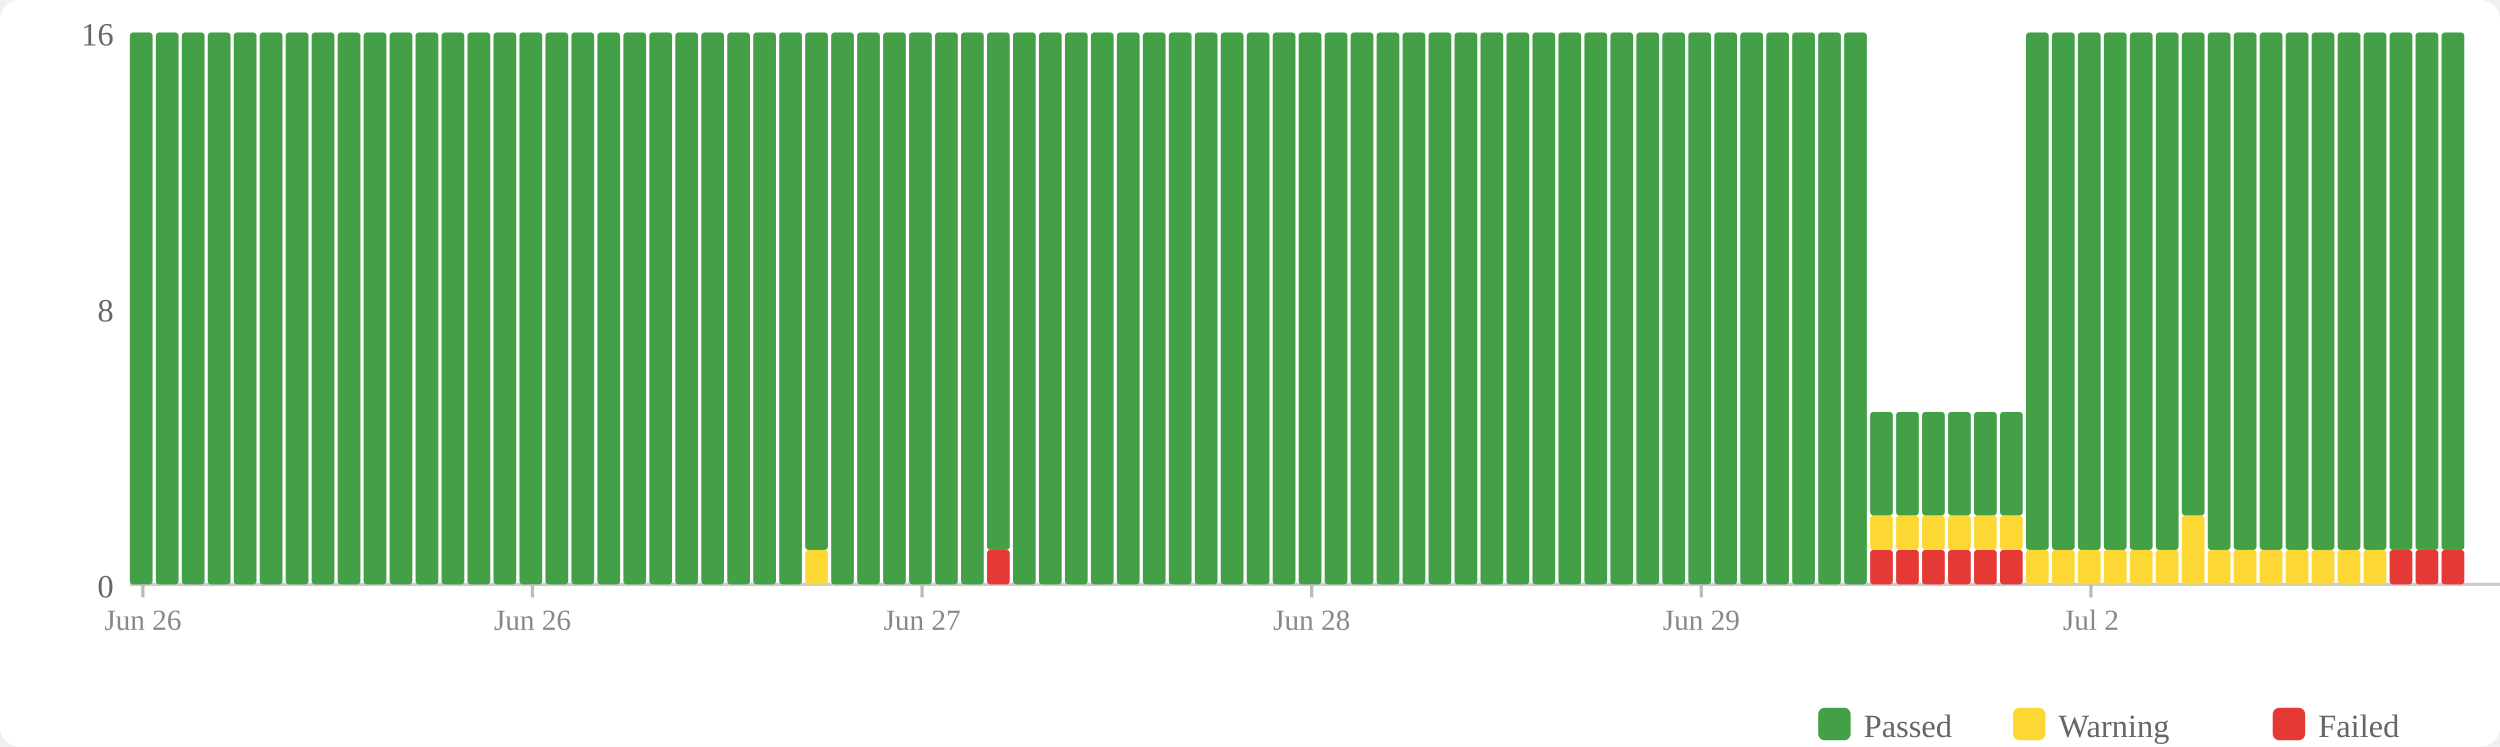
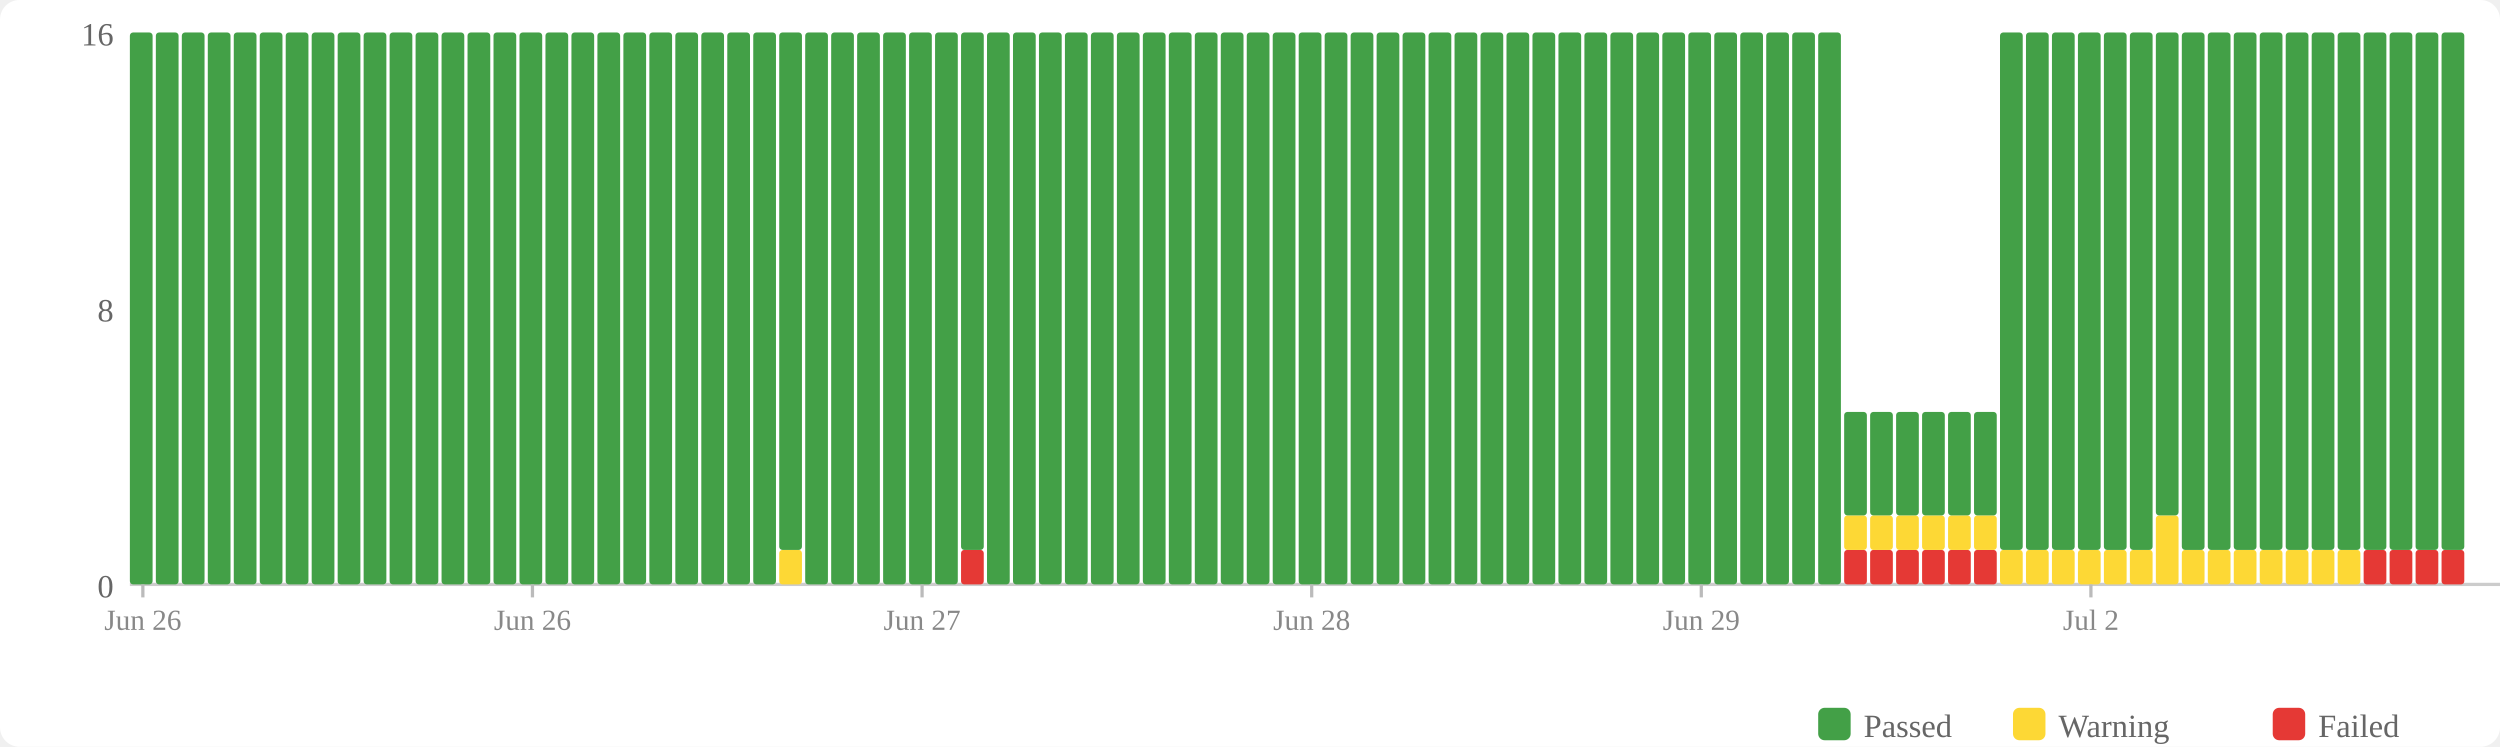
<svg xmlns="http://www.w3.org/2000/svg" width="770" height="230" viewBox="0 0 770 230">
  <rect width="770" height="230" fill="#fff" rx="6" />
  <rect x="560" y="218" width="10" height="10" fill="#43a047" rx="2" />
  <text x="574" y="227" font-size="10" fill="#666">Passed</text>
  <rect x="620" y="218" width="10" height="10" fill="#fdd835" rx="2" />
  <text x="634" y="227" font-size="10" fill="#666">Warning</text>
  <rect x="700" y="218" width="10" height="10" fill="#e53935" rx="2" />
  <text x="714" y="227" font-size="10" fill="#666">Failed</text>
  <text x="35" y="184" text-anchor="end" font-size="10" fill="#666">0</text>
  <text x="35" y="99" text-anchor="end" font-size="10" fill="#666">8</text>
  <text x="35" y="14" text-anchor="end" font-size="10" fill="#666">16</text>
  <line x1="40" y1="180" x2="770" y2="180" stroke="#ccc" stroke-width="1" />
  <rect x="40" y="10" width="7" height="170" fill="#43a047" rx="1" />
  <rect x="48" y="10" width="7" height="170" fill="#43a047" rx="1" />
  <rect x="56" y="10" width="7" height="170" fill="#43a047" rx="1" />
  <rect x="64" y="10" width="7" height="170" fill="#43a047" rx="1" />
  <rect x="72" y="10" width="7" height="170" fill="#43a047" rx="1" />
  <rect x="80" y="10" width="7" height="170" fill="#43a047" rx="1" />
  <rect x="88" y="10" width="7" height="170" fill="#43a047" rx="1" />
  <rect x="96" y="10" width="7" height="170" fill="#43a047" rx="1" />
  <rect x="104" y="10" width="7" height="170" fill="#43a047" rx="1" />
  <rect x="112" y="10" width="7" height="170" fill="#43a047" rx="1" />
  <rect x="120" y="10" width="7" height="170" fill="#43a047" rx="1" />
  <rect x="128" y="10" width="7" height="170" fill="#43a047" rx="1" />
  <rect x="136" y="10" width="7" height="170" fill="#43a047" rx="1" />
  <rect x="144" y="10" width="7" height="170" fill="#43a047" rx="1" />
  <rect x="152" y="10" width="7" height="170" fill="#43a047" rx="1" />
  <rect x="160" y="10" width="7" height="170" fill="#43a047" rx="1" />
  <rect x="168" y="10" width="7" height="170" fill="#43a047" rx="1" />
  <rect x="176" y="10" width="7" height="170" fill="#43a047" rx="1" />
  <rect x="184" y="10" width="7" height="170" fill="#43a047" rx="1" />
  <rect x="192" y="10" width="7" height="170" fill="#43a047" rx="1" />
  <rect x="200" y="10" width="7" height="170" fill="#43a047" rx="1" />
  <rect x="208" y="10" width="7" height="170" fill="#43a047" rx="1" />
  <rect x="216" y="10" width="7" height="170" fill="#43a047" rx="1" />
  <rect x="224" y="10" width="7" height="170" fill="#43a047" rx="1" />
  <rect x="232" y="10" width="7" height="170" fill="#43a047" rx="1" />
-   <rect x="240" y="10" width="7" height="170" fill="#43a047" rx="1" />
-   <rect x="248" y="169.375" width="7" height="10.625" fill="#fdd835" rx="1" />
-   <rect x="248" y="10" width="7" height="159.375" fill="#43a047" rx="1" />
+   <rect x="240" y="169.375" width="7" height="10.625" fill="#fdd835" rx="1" />
+   <rect x="240" y="10" width="7" height="159.375" fill="#43a047" rx="1" />
+   <rect x="248" y="10" width="7" height="170" fill="#43a047" rx="1" />
  <rect x="256" y="10" width="7" height="170" fill="#43a047" rx="1" />
  <rect x="264" y="10" width="7" height="170" fill="#43a047" rx="1" />
  <rect x="272" y="10" width="7" height="170" fill="#43a047" rx="1" />
  <rect x="280" y="10" width="7" height="170" fill="#43a047" rx="1" />
  <rect x="288" y="10" width="7" height="170" fill="#43a047" rx="1" />
-   <rect x="296" y="10" width="7" height="170" fill="#43a047" rx="1" />
-   <rect x="304" y="169.375" width="7" height="10.625" fill="#e53935" rx="1" />
-   <rect x="304" y="10" width="7" height="159.375" fill="#43a047" rx="1" />
+   <rect x="296" y="169.375" width="7" height="10.625" fill="#e53935" rx="1" />
+   <rect x="296" y="10" width="7" height="159.375" fill="#43a047" rx="1" />
+   <rect x="304" y="10" width="7" height="170" fill="#43a047" rx="1" />
  <rect x="312" y="10" width="7" height="170" fill="#43a047" rx="1" />
  <rect x="320" y="10" width="7" height="170" fill="#43a047" rx="1" />
  <rect x="328" y="10" width="7" height="170" fill="#43a047" rx="1" />
  <rect x="336" y="10" width="7" height="170" fill="#43a047" rx="1" />
  <rect x="344" y="10" width="7" height="170" fill="#43a047" rx="1" />
  <rect x="352" y="10" width="7" height="170" fill="#43a047" rx="1" />
  <rect x="360" y="10" width="7" height="170" fill="#43a047" rx="1" />
  <rect x="368" y="10" width="7" height="170" fill="#43a047" rx="1" />
  <rect x="376" y="10" width="7" height="170" fill="#43a047" rx="1" />
  <rect x="384" y="10" width="7" height="170" fill="#43a047" rx="1" />
  <rect x="392" y="10" width="7" height="170" fill="#43a047" rx="1" />
  <rect x="400" y="10" width="7" height="170" fill="#43a047" rx="1" />
  <rect x="408" y="10" width="7" height="170" fill="#43a047" rx="1" />
  <rect x="416" y="10" width="7" height="170" fill="#43a047" rx="1" />
  <rect x="424" y="10" width="7" height="170" fill="#43a047" rx="1" />
  <rect x="432" y="10" width="7" height="170" fill="#43a047" rx="1" />
  <rect x="440" y="10" width="7" height="170" fill="#43a047" rx="1" />
  <rect x="448" y="10" width="7" height="170" fill="#43a047" rx="1" />
  <rect x="456" y="10" width="7" height="170" fill="#43a047" rx="1" />
  <rect x="464" y="10" width="7" height="170" fill="#43a047" rx="1" />
  <rect x="472" y="10" width="7" height="170" fill="#43a047" rx="1" />
  <rect x="480" y="10" width="7" height="170" fill="#43a047" rx="1" />
  <rect x="488" y="10" width="7" height="170" fill="#43a047" rx="1" />
  <rect x="496" y="10" width="7" height="170" fill="#43a047" rx="1" />
  <rect x="504" y="10" width="7" height="170" fill="#43a047" rx="1" />
  <rect x="512" y="10" width="7" height="170" fill="#43a047" rx="1" />
  <rect x="520" y="10" width="7" height="170" fill="#43a047" rx="1" />
  <rect x="528" y="10" width="7" height="170" fill="#43a047" rx="1" />
  <rect x="536" y="10" width="7" height="170" fill="#43a047" rx="1" />
  <rect x="544" y="10" width="7" height="170" fill="#43a047" rx="1" />
  <rect x="552" y="10" width="7" height="170" fill="#43a047" rx="1" />
  <rect x="560" y="10" width="7" height="170" fill="#43a047" rx="1" />
-   <rect x="568" y="10" width="7" height="170" fill="#43a047" rx="1" />
+   <rect x="568" y="169.375" width="7" height="10.625" fill="#e53935" rx="1" />
+   <rect x="568" y="158.75" width="7" height="10.625" fill="#fdd835" rx="1" />
+   <rect x="568" y="126.875" width="7" height="31.875" fill="#43a047" rx="1" />
  <rect x="576" y="169.375" width="7" height="10.625" fill="#e53935" rx="1" />
  <rect x="576" y="158.75" width="7" height="10.625" fill="#fdd835" rx="1" />
  <rect x="576" y="126.875" width="7" height="31.875" fill="#43a047" rx="1" />
  <rect x="584" y="169.375" width="7" height="10.625" fill="#e53935" rx="1" />
  <rect x="584" y="158.75" width="7" height="10.625" fill="#fdd835" rx="1" />
  <rect x="584" y="126.875" width="7" height="31.875" fill="#43a047" rx="1" />
  <rect x="592" y="169.375" width="7" height="10.625" fill="#e53935" rx="1" />
  <rect x="592" y="158.75" width="7" height="10.625" fill="#fdd835" rx="1" />
  <rect x="592" y="126.875" width="7" height="31.875" fill="#43a047" rx="1" />
  <rect x="600" y="169.375" width="7" height="10.625" fill="#e53935" rx="1" />
  <rect x="600" y="158.75" width="7" height="10.625" fill="#fdd835" rx="1" />
  <rect x="600" y="126.875" width="7" height="31.875" fill="#43a047" rx="1" />
  <rect x="608" y="169.375" width="7" height="10.625" fill="#e53935" rx="1" />
  <rect x="608" y="158.75" width="7" height="10.625" fill="#fdd835" rx="1" />
  <rect x="608" y="126.875" width="7" height="31.875" fill="#43a047" rx="1" />
-   <rect x="616" y="169.375" width="7" height="10.625" fill="#e53935" rx="1" />
-   <rect x="616" y="158.75" width="7" height="10.625" fill="#fdd835" rx="1" />
-   <rect x="616" y="126.875" width="7" height="31.875" fill="#43a047" rx="1" />
+   <rect x="616" y="169.375" width="7" height="10.625" fill="#fdd835" rx="1" />
+   <rect x="616" y="10" width="7" height="159.375" fill="#43a047" rx="1" />
  <rect x="624" y="169.375" width="7" height="10.625" fill="#fdd835" rx="1" />
  <rect x="624" y="10" width="7" height="159.375" fill="#43a047" rx="1" />
  <rect x="632" y="169.375" width="7" height="10.625" fill="#fdd835" rx="1" />
  <rect x="632" y="10" width="7" height="159.375" fill="#43a047" rx="1" />
  <rect x="640" y="169.375" width="7" height="10.625" fill="#fdd835" rx="1" />
  <rect x="640" y="10" width="7" height="159.375" fill="#43a047" rx="1" />
  <rect x="648" y="169.375" width="7" height="10.625" fill="#fdd835" rx="1" />
  <rect x="648" y="10" width="7" height="159.375" fill="#43a047" rx="1" />
  <rect x="656" y="169.375" width="7" height="10.625" fill="#fdd835" rx="1" />
  <rect x="656" y="10" width="7" height="159.375" fill="#43a047" rx="1" />
-   <rect x="664" y="169.375" width="7" height="10.625" fill="#fdd835" rx="1" />
-   <rect x="664" y="10" width="7" height="159.375" fill="#43a047" rx="1" />
-   <rect x="672" y="158.75" width="7" height="21.25" fill="#fdd835" rx="1" />
-   <rect x="672" y="10" width="7" height="148.75" fill="#43a047" rx="1" />
+   <rect x="664" y="158.75" width="7" height="21.25" fill="#fdd835" rx="1" />
+   <rect x="664" y="10" width="7" height="148.75" fill="#43a047" rx="1" />
+   <rect x="672" y="169.375" width="7" height="10.625" fill="#fdd835" rx="1" />
+   <rect x="672" y="10" width="7" height="159.375" fill="#43a047" rx="1" />
  <rect x="680" y="169.375" width="7" height="10.625" fill="#fdd835" rx="1" />
  <rect x="680" y="10" width="7" height="159.375" fill="#43a047" rx="1" />
  <rect x="688" y="169.375" width="7" height="10.625" fill="#fdd835" rx="1" />
  <rect x="688" y="10" width="7" height="159.375" fill="#43a047" rx="1" />
  <rect x="696" y="169.375" width="7" height="10.625" fill="#fdd835" rx="1" />
  <rect x="696" y="10" width="7" height="159.375" fill="#43a047" rx="1" />
  <rect x="704" y="169.375" width="7" height="10.625" fill="#fdd835" rx="1" />
  <rect x="704" y="10" width="7" height="159.375" fill="#43a047" rx="1" />
  <rect x="712" y="169.375" width="7" height="10.625" fill="#fdd835" rx="1" />
  <rect x="712" y="10" width="7" height="159.375" fill="#43a047" rx="1" />
  <rect x="720" y="169.375" width="7" height="10.625" fill="#fdd835" rx="1" />
  <rect x="720" y="10" width="7" height="159.375" fill="#43a047" rx="1" />
-   <rect x="728" y="169.375" width="7" height="10.625" fill="#fdd835" rx="1" />
+   <rect x="728" y="169.375" width="7" height="10.625" fill="#e53935" rx="1" />
  <rect x="728" y="10" width="7" height="159.375" fill="#43a047" rx="1" />
  <rect x="736" y="169.375" width="7" height="10.625" fill="#e53935" rx="1" />
  <rect x="736" y="10" width="7" height="159.375" fill="#43a047" rx="1" />
  <rect x="744" y="169.375" width="7" height="10.625" fill="#e53935" rx="1" />
  <rect x="744" y="10" width="7" height="159.375" fill="#43a047" rx="1" />
  <rect x="752" y="169.375" width="7" height="10.625" fill="#e53935" rx="1" />
  <rect x="752" y="10" width="7" height="159.375" fill="#43a047" rx="1" />
  <line x1="44.0" y1="180" x2="44.0" y2="184" stroke="#bbb" stroke-width="1" />
  <text x="44.0" y="194" text-anchor="middle" font-size="9" fill="#888">Jun 26</text>
  <line x1="164.0" y1="180" x2="164.0" y2="184" stroke="#bbb" stroke-width="1" />
  <text x="164.0" y="194" text-anchor="middle" font-size="9" fill="#888">Jun 26</text>
  <line x1="284.0" y1="180" x2="284.0" y2="184" stroke="#bbb" stroke-width="1" />
  <text x="284.0" y="194" text-anchor="middle" font-size="9" fill="#888">Jun 27</text>
  <line x1="404.0" y1="180" x2="404.0" y2="184" stroke="#bbb" stroke-width="1" />
  <text x="404.0" y="194" text-anchor="middle" font-size="9" fill="#888">Jun 28</text>
  <line x1="524.0" y1="180" x2="524.0" y2="184" stroke="#bbb" stroke-width="1" />
  <text x="524.0" y="194" text-anchor="middle" font-size="9" fill="#888">Jun 29</text>
  <line x1="644.0" y1="180" x2="644.0" y2="184" stroke="#bbb" stroke-width="1" />
  <text x="644.0" y="194" text-anchor="middle" font-size="9" fill="#888">Jul 2</text>
</svg>
